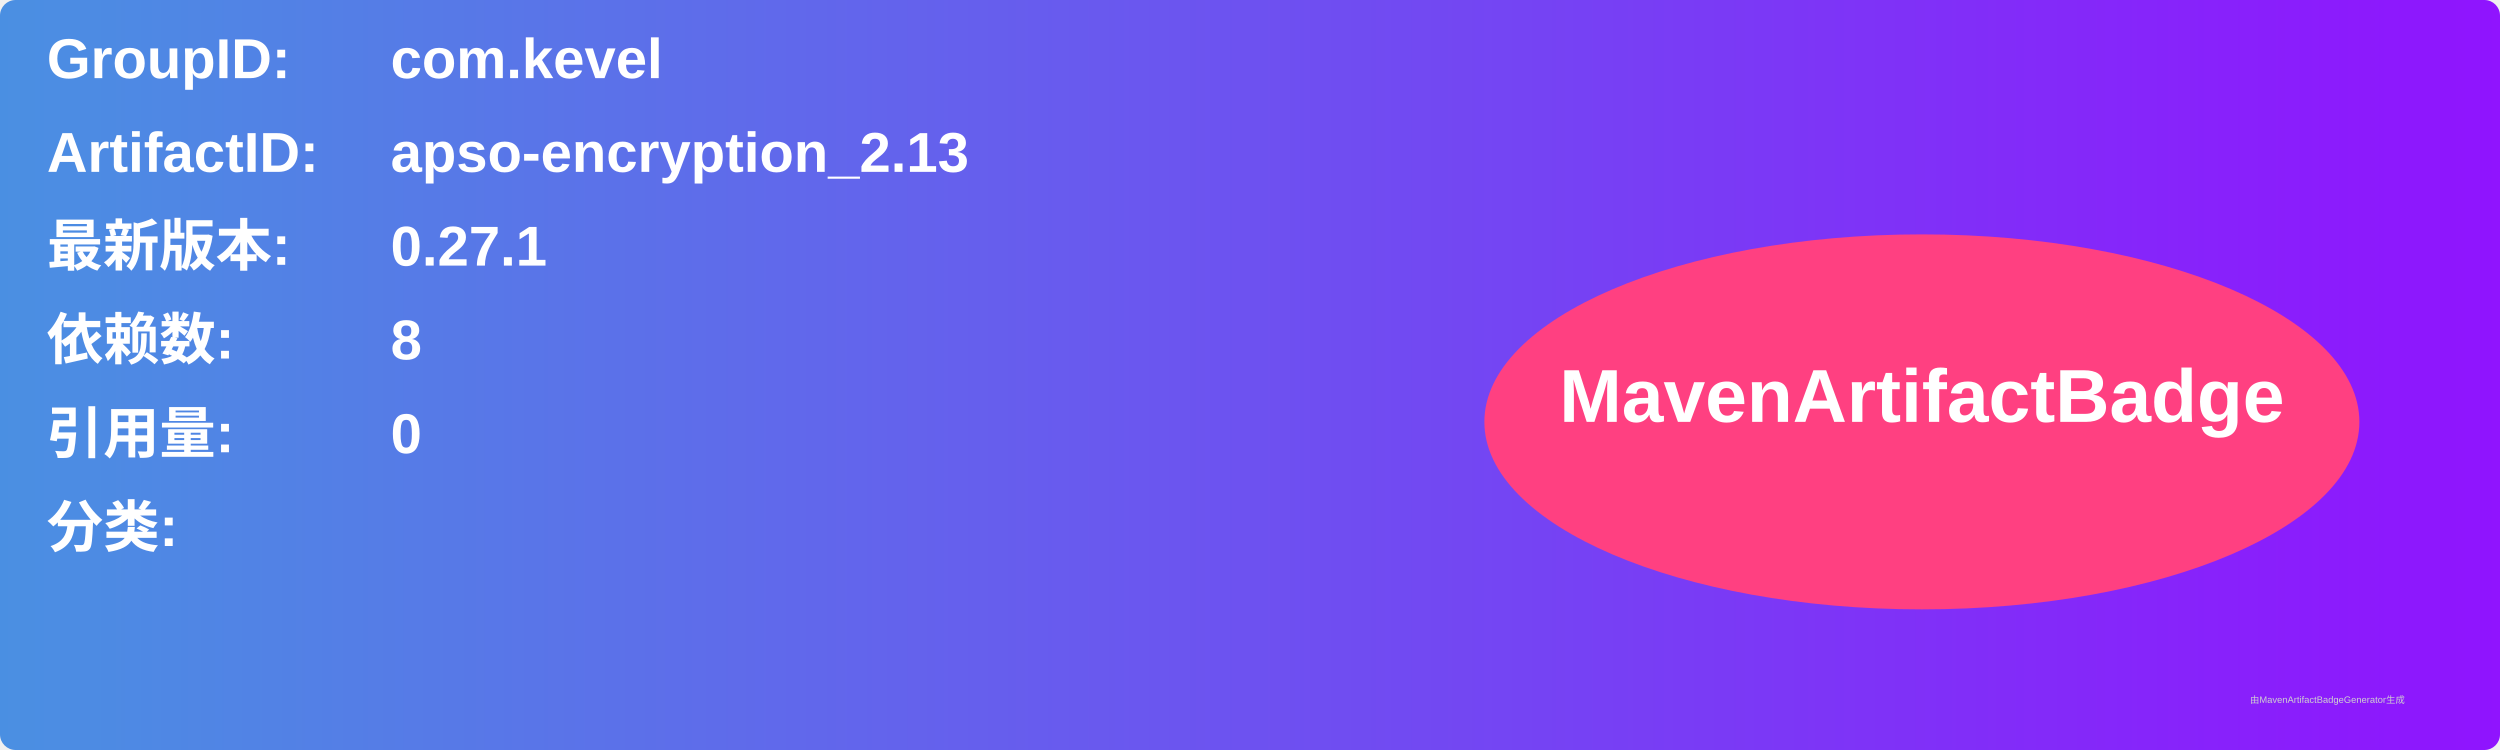
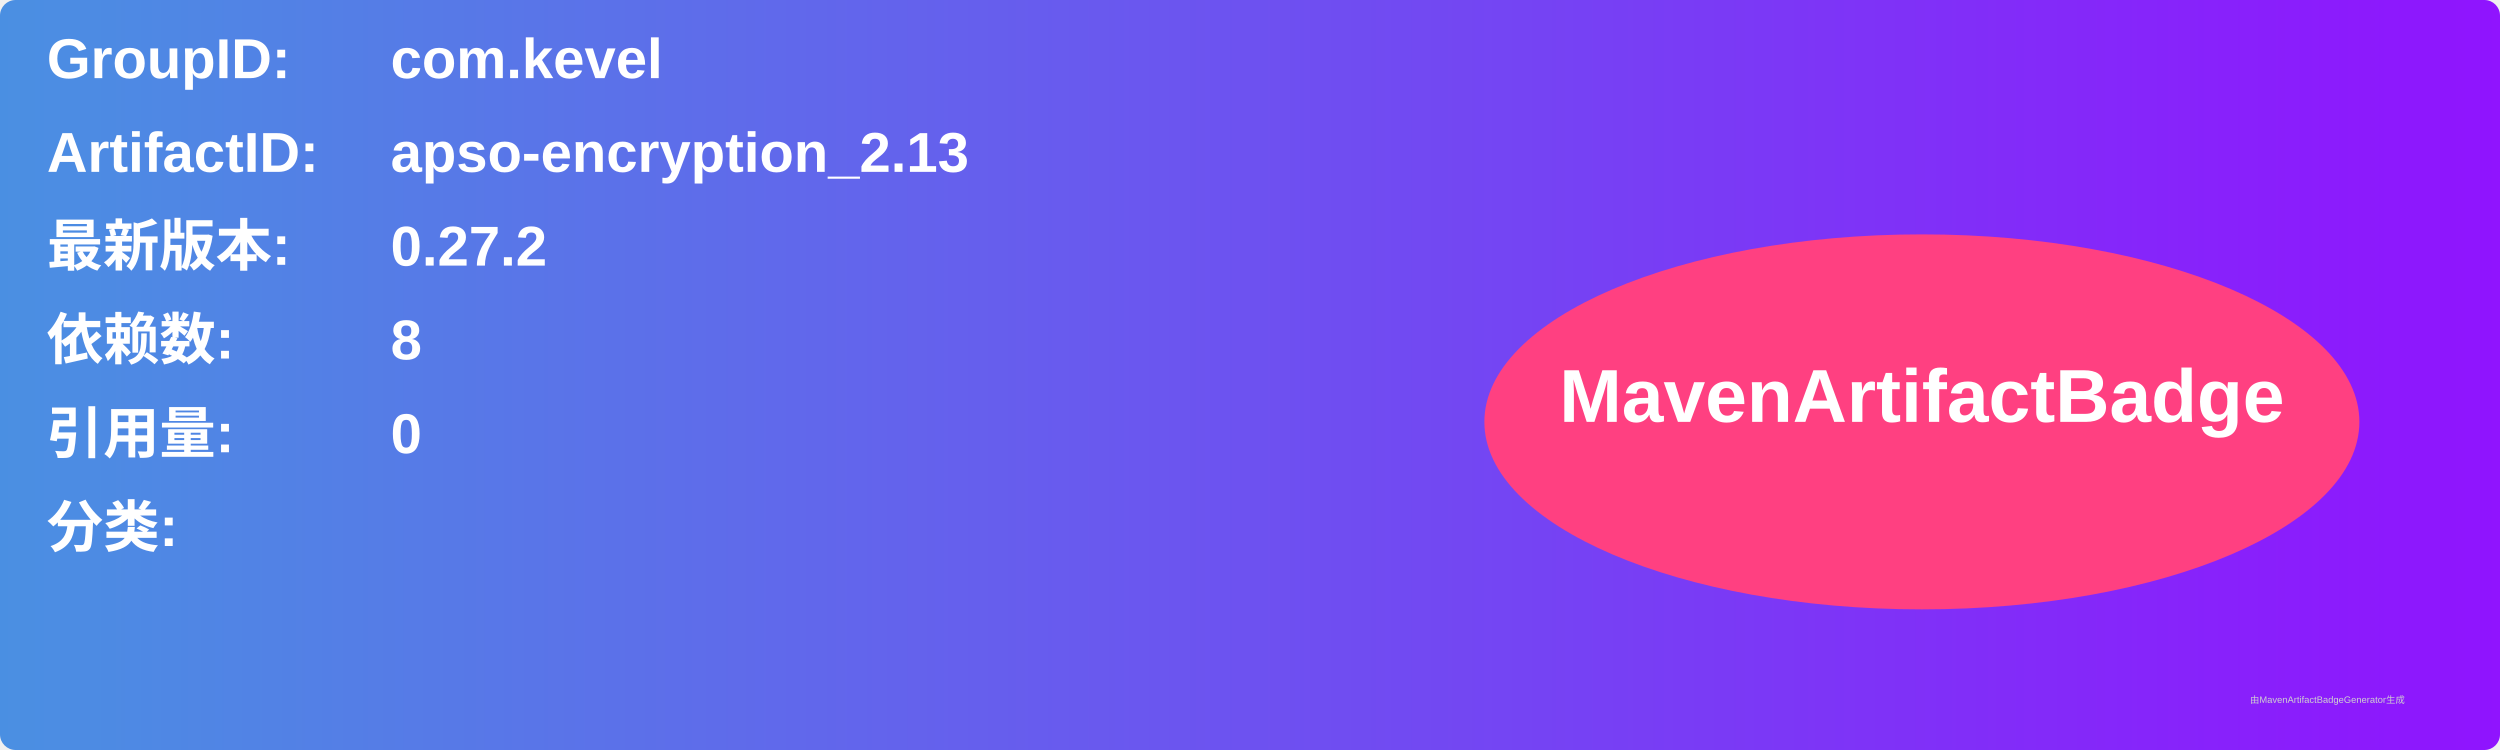
<svg xmlns="http://www.w3.org/2000/svg" width="800" height="240" viewBox="0 0 800 240">
  <linearGradient id="grad" x1="0%" y1="0%" x2="100%" y2="0%">
    <stop offset="0%" stop-color="#4a90e2" />
    <stop offset="100%" stop-color="#9013fe" />
  </linearGradient>
  <rect width="100%" height="100%" rx="5" ry="5" fill="url(#grad)" />
  <g transform="translate(15, 15)">
    <text x="0" y="10" font-family="Arial" font-size="18" fill="white" font-weight="bold" width="260">GroupID:</text>
    <text x="110" y="10" font-family="Arial" font-size="18" fill="white" font-weight="bold" width="460">com.kevel</text>
    <text x="0" y="40" font-family="Arial" font-size="18" fill="white" font-weight="bold" width="260">ArtifactID:</text>
    <text x="110" y="40" font-family="Arial" font-size="18" fill="white" font-weight="bold" width="460">apso-encryption_2.13</text>
    <text x="0" y="70" font-family="Arial" font-size="18" fill="white" font-weight="bold">最新版本:</text>
    <text x="110" y="70" font-family="Arial" font-size="18" fill="white" font-weight="bold">
-       <tspan font-weight="bold">0.27.1</tspan>
+       <tspan font-weight="bold">0.27.2</tspan>
    </text>
    <text x="0" y="100" font-family="Arial" font-size="18" fill="white" font-weight="bold">依赖数: </text>
    <text x="110" y="100" font-family="Arial" font-size="18" fill="white">
      <tspan font-weight="bold">8</tspan>
    </text>
    <text x="0" y="130" font-family="Arial" font-size="18" fill="white" font-weight="bold">引用量: </text>
    <text x="110" y="130" font-family="Arial" font-size="18" fill="white">
      <tspan font-weight="bold">0</tspan>
    </text>
    <text x="0" y="160" font-family="Arial" font-size="18" fill="white" font-weight="bold">分类:</text>
    <text x="10" y="190" font-family="Arial" font-size="10" fill="white">
      <tspan font-weight="bold" />
    </text>
    <ellipse cx="600" cy="120" rx="140" ry="60" fill="#ff4081" />
    <text x="600" y="120" text-anchor="middle" font-family="Arial" font-size="24" fill="white" font-weight="bold">MavenArtifactBadge</text>
  </g>
  <text x="720" y="225" font-family="Arial" font-size="3" fill="#d0d0d0">由MavenArtifactBadgeGenerator生成</text>
</svg>
